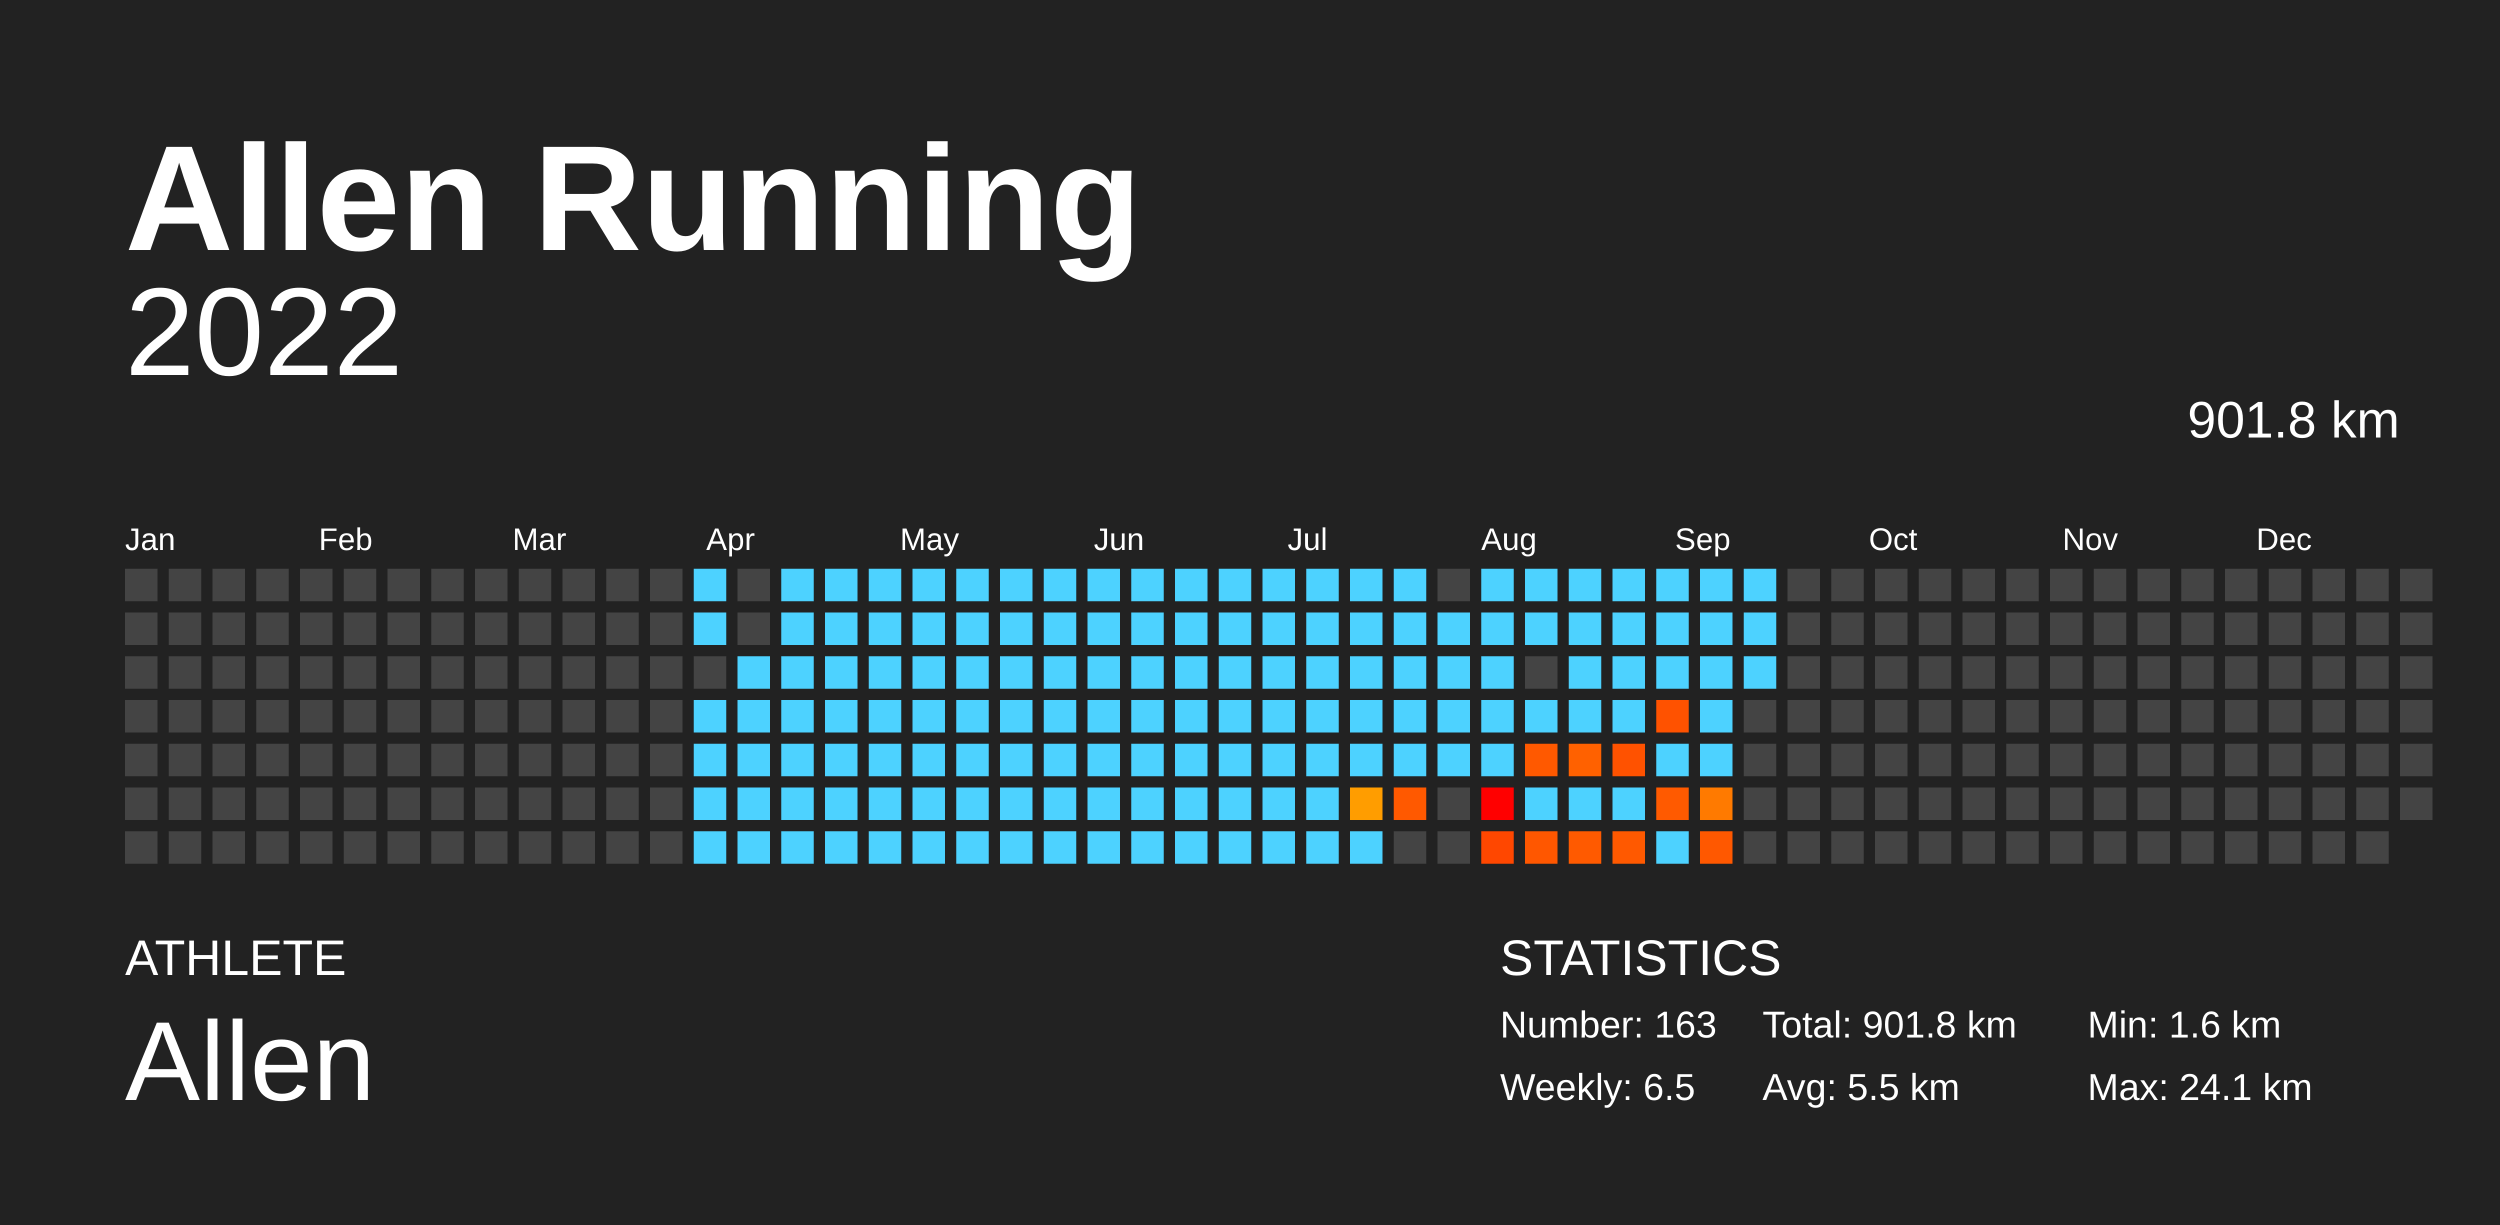
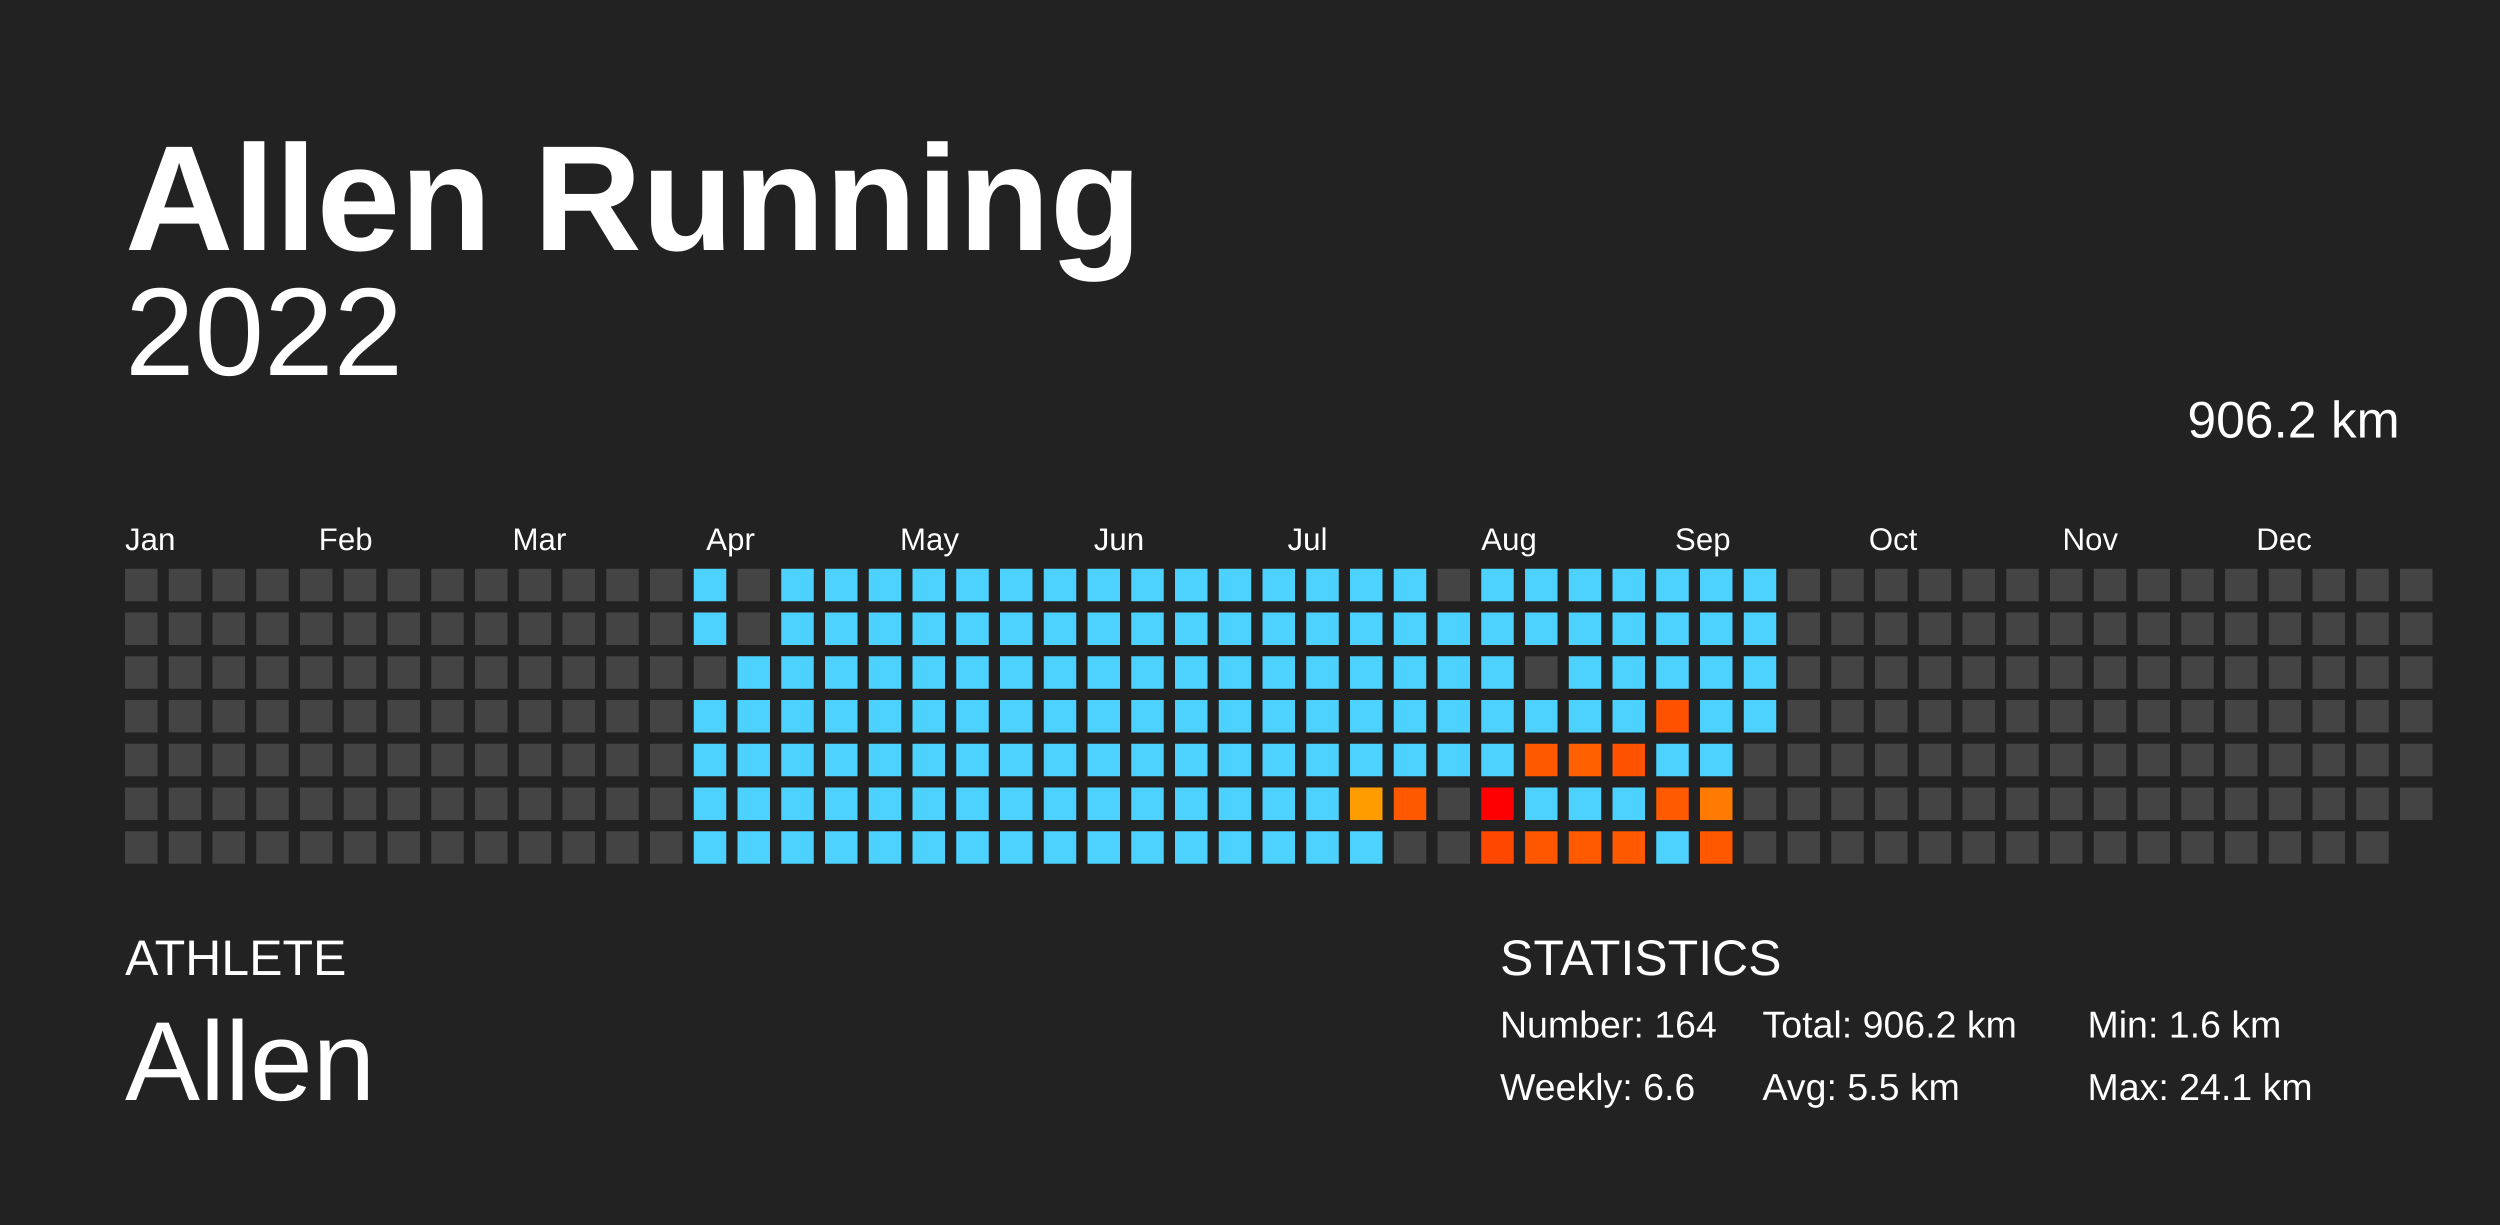
<svg xmlns="http://www.w3.org/2000/svg" baseProfile="full" height="98mm" version="1.1" viewBox="0,0,200,98" width="200mm">
  <defs />
  <rect fill="#222222" height="98" width="200" x="0" y="0" />
  <text fill="#FFFFFF" style="font-size:12px; font-family:Arial; font-weight:bold;" x="10" y="20">Allen Running</text>
  <text fill="#FFFFFF" style="font-size:4px; font-family:Arial" x="10" y="78">ATHLETE</text>
  <text fill="#FFFFFF" style="font-size:9px; font-family:Arial" x="10" y="88">Allen</text>
  <text fill="#FFFFFF" style="font-size:4px; font-family:Arial" x="120" y="78">STATISTICS</text>
-   <text fill="#FFFFFF" style="font-size:3px; font-family:Arial" x="120" y="83">Number: 163</text>
-   <text fill="#FFFFFF" style="font-size:3px; font-family:Arial" x="120" y="88">Weekly: 6.5</text>
-   <text fill="#FFFFFF" style="font-size:3px; font-family:Arial" x="141" y="83">Total: 901.8 km</text>
+   <text fill="#FFFFFF" style="font-size:3px; font-family:Arial" x="120" y="83">Number: 164</text>
+   <text fill="#FFFFFF" style="font-size:3px; font-family:Arial" x="120" y="88">Weekly: 6.6</text>
+   <text fill="#FFFFFF" style="font-size:3px; font-family:Arial" x="141" y="83">Total: 906.2 km</text>
  <text fill="#FFFFFF" style="font-size:3px; font-family:Arial" x="141" y="88">Avg: 5.5 km</text>
  <text fill="#FFFFFF" style="font-size:3px; font-family:Arial" x="167" y="83">Min: 1.6 km</text>
  <text fill="#FFFFFF" style="font-size:3px; font-family:Arial" x="167" y="88">Max: 24.1 km</text>
  <text alignment-baseline="hanging" fill="#FFFFFF" style="font-size:10.0px; font-family:Arial;" x="10" y="30">2022</text>
-   <text alignment-baseline="hanging" fill="#FFFFFF" style="font-size:4.125px; font-family:Arial;" x="175" y="35">901.8 km</text>
+   <text alignment-baseline="hanging" fill="#FFFFFF" style="font-size:4.125px; font-family:Arial;" x="175" y="35">906.2 km</text>
  <text fill="#FFFFFF" style="font-size:2.5px; font-family:Arial" x="10.0" y="44">Jan</text>
  <text fill="#FFFFFF" style="font-size:2.5px; font-family:Arial" x="25.5" y="44">Feb</text>
  <text fill="#FFFFFF" style="font-size:2.5px; font-family:Arial" x="41.0" y="44">Mar</text>
  <text fill="#FFFFFF" style="font-size:2.5px; font-family:Arial" x="56.5" y="44">Apr</text>
  <text fill="#FFFFFF" style="font-size:2.5px; font-family:Arial" x="72.0" y="44">May</text>
  <text fill="#FFFFFF" style="font-size:2.5px; font-family:Arial" x="87.5" y="44">Jun</text>
  <text fill="#FFFFFF" style="font-size:2.5px; font-family:Arial" x="103.0" y="44">Jul</text>
  <text fill="#FFFFFF" style="font-size:2.5px; font-family:Arial" x="118.5" y="44">Aug</text>
  <text fill="#FFFFFF" style="font-size:2.5px; font-family:Arial" x="134.0" y="44">Sep</text>
  <text fill="#FFFFFF" style="font-size:2.5px; font-family:Arial" x="149.5" y="44">Oct</text>
  <text fill="#FFFFFF" style="font-size:2.5px; font-family:Arial" x="165.0" y="44">Nov</text>
  <text fill="#FFFFFF" style="font-size:2.5px; font-family:Arial" x="180.5" y="44">Dec</text>
  <rect fill="#444444" height="2.6" width="2.6" x="10.0" y="45.5" />
  <rect fill="#444444" height="2.6" width="2.6" x="10.0" y="49.0" />
  <rect fill="#444444" height="2.6" width="2.6" x="10.0" y="52.5" />
  <rect fill="#444444" height="2.6" width="2.6" x="10.0" y="56.0" />
  <rect fill="#444444" height="2.6" width="2.6" x="10.0" y="59.5" />
  <rect fill="#444444" height="2.6" width="2.6" x="10.0" y="63.0" />
  <rect fill="#444444" height="2.6" width="2.6" x="10.0" y="66.5" />
  <rect fill="#444444" height="2.6" width="2.6" x="13.5" y="45.5" />
  <rect fill="#444444" height="2.6" width="2.6" x="13.5" y="49.0" />
  <rect fill="#444444" height="2.6" width="2.6" x="13.5" y="52.5" />
  <rect fill="#444444" height="2.6" width="2.6" x="13.5" y="56.0" />
  <rect fill="#444444" height="2.6" width="2.6" x="13.5" y="59.5" />
  <rect fill="#444444" height="2.6" width="2.6" x="13.5" y="63.0" />
  <rect fill="#444444" height="2.6" width="2.6" x="13.5" y="66.5" />
  <rect fill="#444444" height="2.6" width="2.6" x="17.0" y="45.5" />
  <rect fill="#444444" height="2.6" width="2.6" x="17.0" y="49.0" />
  <rect fill="#444444" height="2.6" width="2.6" x="17.0" y="52.5" />
  <rect fill="#444444" height="2.6" width="2.6" x="17.0" y="56.0" />
  <rect fill="#444444" height="2.6" width="2.6" x="17.0" y="59.5" />
  <rect fill="#444444" height="2.6" width="2.6" x="17.0" y="63.0" />
  <rect fill="#444444" height="2.6" width="2.6" x="17.0" y="66.5" />
  <rect fill="#444444" height="2.6" width="2.6" x="20.5" y="45.5" />
  <rect fill="#444444" height="2.6" width="2.6" x="20.5" y="49.0" />
  <rect fill="#444444" height="2.6" width="2.6" x="20.5" y="52.5" />
  <rect fill="#444444" height="2.6" width="2.6" x="20.5" y="56.0" />
  <rect fill="#444444" height="2.6" width="2.6" x="20.5" y="59.5" />
  <rect fill="#444444" height="2.6" width="2.6" x="20.5" y="63.0" />
  <rect fill="#444444" height="2.6" width="2.6" x="20.5" y="66.5" />
  <rect fill="#444444" height="2.6" width="2.6" x="24.0" y="45.5" />
  <rect fill="#444444" height="2.6" width="2.6" x="24.0" y="49.0" />
  <rect fill="#444444" height="2.6" width="2.6" x="24.0" y="52.5" />
  <rect fill="#444444" height="2.6" width="2.6" x="24.0" y="56.0" />
  <rect fill="#444444" height="2.6" width="2.6" x="24.0" y="59.5" />
  <rect fill="#444444" height="2.6" width="2.6" x="24.0" y="63.0" />
  <rect fill="#444444" height="2.6" width="2.6" x="24.0" y="66.5" />
  <rect fill="#444444" height="2.6" width="2.6" x="27.5" y="45.5" />
  <rect fill="#444444" height="2.6" width="2.6" x="27.5" y="49.0" />
  <rect fill="#444444" height="2.6" width="2.6" x="27.5" y="52.5" />
  <rect fill="#444444" height="2.6" width="2.6" x="27.5" y="56.0" />
  <rect fill="#444444" height="2.6" width="2.6" x="27.5" y="59.5" />
  <rect fill="#444444" height="2.6" width="2.6" x="27.5" y="63.0" />
  <rect fill="#444444" height="2.6" width="2.6" x="27.5" y="66.5" />
  <rect fill="#444444" height="2.6" width="2.6" x="31.0" y="45.5" />
  <rect fill="#444444" height="2.6" width="2.6" x="31.0" y="49.0" />
  <rect fill="#444444" height="2.6" width="2.6" x="31.0" y="52.5" />
  <rect fill="#444444" height="2.6" width="2.6" x="31.0" y="56.0" />
  <rect fill="#444444" height="2.6" width="2.6" x="31.0" y="59.5" />
  <rect fill="#444444" height="2.6" width="2.6" x="31.0" y="63.0" />
  <rect fill="#444444" height="2.6" width="2.6" x="31.0" y="66.5" />
  <rect fill="#444444" height="2.6" width="2.6" x="34.5" y="45.5" />
  <rect fill="#444444" height="2.6" width="2.6" x="34.5" y="49.0" />
  <rect fill="#444444" height="2.6" width="2.6" x="34.5" y="52.5" />
  <rect fill="#444444" height="2.6" width="2.6" x="34.5" y="56.0" />
  <rect fill="#444444" height="2.6" width="2.6" x="34.5" y="59.5" />
  <rect fill="#444444" height="2.6" width="2.6" x="34.5" y="63.0" />
  <rect fill="#444444" height="2.6" width="2.6" x="34.5" y="66.5" />
  <rect fill="#444444" height="2.6" width="2.6" x="38.0" y="45.5" />
  <rect fill="#444444" height="2.6" width="2.6" x="38.0" y="49.0" />
  <rect fill="#444444" height="2.6" width="2.6" x="38.0" y="52.5" />
  <rect fill="#444444" height="2.6" width="2.6" x="38.0" y="56.0" />
  <rect fill="#444444" height="2.6" width="2.6" x="38.0" y="59.5" />
  <rect fill="#444444" height="2.6" width="2.6" x="38.0" y="63.0" />
  <rect fill="#444444" height="2.6" width="2.6" x="38.0" y="66.5" />
  <rect fill="#444444" height="2.6" width="2.6" x="41.5" y="45.5" />
  <rect fill="#444444" height="2.6" width="2.6" x="41.5" y="49.0" />
  <rect fill="#444444" height="2.6" width="2.6" x="41.5" y="52.5" />
  <rect fill="#444444" height="2.6" width="2.6" x="41.5" y="56.0" />
  <rect fill="#444444" height="2.6" width="2.6" x="41.5" y="59.5" />
  <rect fill="#444444" height="2.6" width="2.6" x="41.5" y="63.0" />
  <rect fill="#444444" height="2.6" width="2.6" x="41.5" y="66.5" />
  <rect fill="#444444" height="2.6" width="2.6" x="45.0" y="45.5" />
  <rect fill="#444444" height="2.6" width="2.6" x="45.0" y="49.0" />
  <rect fill="#444444" height="2.6" width="2.6" x="45.0" y="52.5" />
  <rect fill="#444444" height="2.6" width="2.6" x="45.0" y="56.0" />
  <rect fill="#444444" height="2.6" width="2.6" x="45.0" y="59.5" />
  <rect fill="#444444" height="2.6" width="2.6" x="45.0" y="63.0" />
  <rect fill="#444444" height="2.6" width="2.6" x="45.0" y="66.5" />
  <rect fill="#444444" height="2.6" width="2.6" x="48.5" y="45.5" />
  <rect fill="#444444" height="2.6" width="2.6" x="48.5" y="49.0" />
  <rect fill="#444444" height="2.6" width="2.6" x="48.5" y="52.5" />
  <rect fill="#444444" height="2.6" width="2.6" x="48.5" y="56.0" />
  <rect fill="#444444" height="2.6" width="2.6" x="48.5" y="59.5" />
  <rect fill="#444444" height="2.6" width="2.6" x="48.5" y="63.0" />
  <rect fill="#444444" height="2.6" width="2.6" x="48.5" y="66.5" />
  <rect fill="#444444" height="2.6" width="2.6" x="52.0" y="45.5" />
  <rect fill="#444444" height="2.6" width="2.6" x="52.0" y="49.0" />
  <rect fill="#444444" height="2.6" width="2.6" x="52.0" y="52.5" />
  <rect fill="#444444" height="2.6" width="2.6" x="52.0" y="56.0" />
  <rect fill="#444444" height="2.6" width="2.6" x="52.0" y="59.5" />
  <rect fill="#444444" height="2.6" width="2.6" x="52.0" y="63.0" />
  <rect fill="#444444" height="2.6" width="2.6" x="52.0" y="66.5" />
  <rect fill="#4dd2ff" height="2.6" width="2.6" x="55.5" y="45.5" />
  <rect fill="#4dd2ff" height="2.6" width="2.6" x="55.5" y="49.0" />
  <rect fill="#444444" height="2.6" width="2.6" x="55.5" y="52.5" />
  <rect fill="#4dd2ff" height="2.6" width="2.6" x="55.5" y="56.0" />
  <rect fill="#4dd2ff" height="2.6" width="2.6" x="55.5" y="59.5" />
  <rect fill="#4dd2ff" height="2.6" width="2.6" x="55.5" y="63.0" />
  <rect fill="#4dd2ff" height="2.6" width="2.6" x="55.5" y="66.5" />
  <rect fill="#444444" height="2.6" width="2.6" x="59.0" y="45.5" />
  <rect fill="#444444" height="2.6" width="2.6" x="59.0" y="49.0" />
  <rect fill="#4dd2ff" height="2.6" width="2.6" x="59.0" y="52.5" />
  <rect fill="#4dd2ff" height="2.6" width="2.6" x="59.0" y="56.0" />
  <rect fill="#4dd2ff" height="2.6" width="2.6" x="59.0" y="59.5" />
  <rect fill="#4dd2ff" height="2.6" width="2.6" x="59.0" y="63.0" />
  <rect fill="#4dd2ff" height="2.6" width="2.6" x="59.0" y="66.5" />
  <rect fill="#4dd2ff" height="2.6" width="2.6" x="62.5" y="45.5" />
  <rect fill="#4dd2ff" height="2.6" width="2.6" x="62.5" y="49.0" />
  <rect fill="#4dd2ff" height="2.6" width="2.6" x="62.5" y="52.5" />
  <rect fill="#4dd2ff" height="2.6" width="2.6" x="62.5" y="56.0" />
  <rect fill="#4dd2ff" height="2.6" width="2.6" x="62.5" y="59.5" />
  <rect fill="#4dd2ff" height="2.6" width="2.6" x="62.5" y="63.0" />
  <rect fill="#4dd2ff" height="2.6" width="2.6" x="62.5" y="66.5" />
  <rect fill="#4dd2ff" height="2.6" width="2.6" x="66.0" y="45.5" />
  <rect fill="#4dd2ff" height="2.6" width="2.6" x="66.0" y="49.0" />
  <rect fill="#4dd2ff" height="2.6" width="2.6" x="66.0" y="52.5" />
  <rect fill="#4dd2ff" height="2.6" width="2.6" x="66.0" y="56.0" />
  <rect fill="#4dd2ff" height="2.6" width="2.6" x="66.0" y="59.5" />
  <rect fill="#4dd2ff" height="2.6" width="2.6" x="66.0" y="63.0" />
  <rect fill="#4dd2ff" height="2.6" width="2.6" x="66.0" y="66.5" />
  <rect fill="#4dd2ff" height="2.6" width="2.6" x="69.5" y="45.5" />
  <rect fill="#4dd2ff" height="2.6" width="2.6" x="69.5" y="49.0" />
  <rect fill="#4dd2ff" height="2.6" width="2.6" x="69.5" y="52.5" />
  <rect fill="#4dd2ff" height="2.6" width="2.6" x="69.5" y="56.0" />
  <rect fill="#4dd2ff" height="2.6" width="2.6" x="69.5" y="59.5" />
  <rect fill="#4dd2ff" height="2.6" width="2.6" x="69.5" y="63.0" />
  <rect fill="#4dd2ff" height="2.6" width="2.6" x="69.5" y="66.5" />
  <rect fill="#4dd2ff" height="2.6" width="2.6" x="73.0" y="45.5" />
  <rect fill="#4dd2ff" height="2.6" width="2.6" x="73.0" y="49.0" />
  <rect fill="#4dd2ff" height="2.6" width="2.6" x="73.0" y="52.5" />
  <rect fill="#4dd2ff" height="2.6" width="2.6" x="73.0" y="56.0" />
  <rect fill="#4dd2ff" height="2.6" width="2.6" x="73.0" y="59.5" />
  <rect fill="#4dd2ff" height="2.6" width="2.6" x="73.0" y="63.0" />
  <rect fill="#4dd2ff" height="2.6" width="2.6" x="73.0" y="66.5" />
  <rect fill="#4dd2ff" height="2.6" width="2.6" x="76.5" y="45.5" />
  <rect fill="#4dd2ff" height="2.6" width="2.6" x="76.5" y="49.0" />
  <rect fill="#4dd2ff" height="2.6" width="2.6" x="76.5" y="52.5" />
  <rect fill="#4dd2ff" height="2.6" width="2.6" x="76.5" y="56.0" />
  <rect fill="#4dd2ff" height="2.6" width="2.6" x="76.5" y="59.5" />
  <rect fill="#4dd2ff" height="2.6" width="2.6" x="76.5" y="63.0" />
  <rect fill="#4dd2ff" height="2.6" width="2.6" x="76.5" y="66.5" />
  <rect fill="#4dd2ff" height="2.6" width="2.6" x="80.0" y="45.5" />
  <rect fill="#4dd2ff" height="2.6" width="2.6" x="80.0" y="49.0" />
  <rect fill="#4dd2ff" height="2.6" width="2.6" x="80.0" y="52.5" />
  <rect fill="#4dd2ff" height="2.6" width="2.6" x="80.0" y="56.0" />
  <rect fill="#4dd2ff" height="2.6" width="2.6" x="80.0" y="59.5" />
  <rect fill="#4dd2ff" height="2.6" width="2.6" x="80.0" y="63.0" />
  <rect fill="#4dd2ff" height="2.6" width="2.6" x="80.0" y="66.5" />
  <rect fill="#4dd2ff" height="2.6" width="2.6" x="83.5" y="45.5" />
  <rect fill="#4dd2ff" height="2.6" width="2.6" x="83.5" y="49.0" />
  <rect fill="#4dd2ff" height="2.6" width="2.6" x="83.5" y="52.5" />
  <rect fill="#4dd2ff" height="2.6" width="2.6" x="83.5" y="56.0" />
  <rect fill="#4dd2ff" height="2.6" width="2.6" x="83.5" y="59.5" />
  <rect fill="#4dd2ff" height="2.6" width="2.6" x="83.5" y="63.0" />
  <rect fill="#4dd2ff" height="2.6" width="2.6" x="83.5" y="66.5" />
  <rect fill="#4dd2ff" height="2.6" width="2.6" x="87.0" y="45.5" />
  <rect fill="#4dd2ff" height="2.6" width="2.6" x="87.0" y="49.0" />
  <rect fill="#4dd2ff" height="2.6" width="2.6" x="87.0" y="52.5" />
  <rect fill="#4dd2ff" height="2.6" width="2.6" x="87.0" y="56.0" />
  <rect fill="#4dd2ff" height="2.6" width="2.6" x="87.0" y="59.5" />
  <rect fill="#4dd2ff" height="2.6" width="2.6" x="87.0" y="63.0" />
  <rect fill="#4dd2ff" height="2.6" width="2.6" x="87.0" y="66.5" />
  <rect fill="#4dd2ff" height="2.6" width="2.6" x="90.5" y="45.5" />
  <rect fill="#4dd2ff" height="2.6" width="2.6" x="90.5" y="49.0" />
  <rect fill="#4dd2ff" height="2.6" width="2.6" x="90.5" y="52.5" />
  <rect fill="#4dd2ff" height="2.6" width="2.6" x="90.5" y="56.0" />
  <rect fill="#4dd2ff" height="2.6" width="2.6" x="90.5" y="59.5" />
  <rect fill="#4dd2ff" height="2.6" width="2.6" x="90.5" y="63.0" />
  <rect fill="#4dd2ff" height="2.6" width="2.6" x="90.5" y="66.5" />
  <rect fill="#4dd2ff" height="2.6" width="2.6" x="94.0" y="45.5" />
  <rect fill="#4dd2ff" height="2.6" width="2.6" x="94.0" y="49.0" />
  <rect fill="#4dd2ff" height="2.6" width="2.6" x="94.0" y="52.5" />
  <rect fill="#4dd2ff" height="2.6" width="2.6" x="94.0" y="56.0" />
  <rect fill="#4dd2ff" height="2.6" width="2.6" x="94.0" y="59.5" />
  <rect fill="#4dd2ff" height="2.6" width="2.6" x="94.0" y="63.0" />
  <rect fill="#4dd2ff" height="2.6" width="2.6" x="94.0" y="66.5" />
  <rect fill="#4dd2ff" height="2.6" width="2.6" x="97.5" y="45.5" />
  <rect fill="#4dd2ff" height="2.6" width="2.6" x="97.5" y="49.0" />
  <rect fill="#4dd2ff" height="2.6" width="2.6" x="97.5" y="52.5" />
  <rect fill="#4dd2ff" height="2.6" width="2.6" x="97.5" y="56.0" />
  <rect fill="#4dd2ff" height="2.6" width="2.6" x="97.5" y="59.5" />
  <rect fill="#4dd2ff" height="2.6" width="2.6" x="97.5" y="63.0" />
  <rect fill="#4dd2ff" height="2.6" width="2.6" x="97.5" y="66.5" />
  <rect fill="#4dd2ff" height="2.6" width="2.6" x="101.0" y="45.5" />
  <rect fill="#4dd2ff" height="2.6" width="2.6" x="101.0" y="49.0" />
  <rect fill="#4dd2ff" height="2.6" width="2.6" x="101.0" y="52.5" />
  <rect fill="#4dd2ff" height="2.6" width="2.6" x="101.0" y="56.0" />
  <rect fill="#4dd2ff" height="2.6" width="2.6" x="101.0" y="59.5" />
  <rect fill="#4dd2ff" height="2.6" width="2.6" x="101.0" y="63.0" />
  <rect fill="#4dd2ff" height="2.6" width="2.6" x="101.0" y="66.5" />
  <rect fill="#4dd2ff" height="2.6" width="2.6" x="104.5" y="45.5" />
  <rect fill="#4dd2ff" height="2.6" width="2.6" x="104.5" y="49.0" />
  <rect fill="#4dd2ff" height="2.6" width="2.6" x="104.5" y="52.5" />
  <rect fill="#4dd2ff" height="2.6" width="2.6" x="104.5" y="56.0" />
  <rect fill="#4dd2ff" height="2.6" width="2.6" x="104.5" y="59.5" />
  <rect fill="#4dd2ff" height="2.6" width="2.6" x="104.5" y="63.0" />
  <rect fill="#4dd2ff" height="2.6" width="2.6" x="104.5" y="66.5" />
  <rect fill="#4dd2ff" height="2.6" width="2.6" x="108.0" y="45.5" />
  <rect fill="#4dd2ff" height="2.6" width="2.6" x="108.0" y="49.0" />
  <rect fill="#4dd2ff" height="2.6" width="2.6" x="108.0" y="52.5" />
  <rect fill="#4dd2ff" height="2.6" width="2.6" x="108.0" y="56.0" />
  <rect fill="#4dd2ff" height="2.6" width="2.6" x="108.0" y="59.5" />
  <rect fill="#ff9d00" height="2.6" width="2.6" x="108.0" y="63.0" />
  <rect fill="#4dd2ff" height="2.6" width="2.6" x="108.0" y="66.5" />
  <rect fill="#4dd2ff" height="2.6" width="2.6" x="111.5" y="45.5" />
  <rect fill="#4dd2ff" height="2.6" width="2.6" x="111.5" y="49.0" />
  <rect fill="#4dd2ff" height="2.6" width="2.6" x="111.5" y="52.5" />
  <rect fill="#4dd2ff" height="2.6" width="2.6" x="111.5" y="56.0" />
  <rect fill="#4dd2ff" height="2.6" width="2.6" x="111.5" y="59.5" />
  <rect fill="#ff5900" height="2.6" width="2.6" x="111.5" y="63.0" />
  <rect fill="#444444" height="2.6" width="2.6" x="111.5" y="66.5" />
  <rect fill="#444444" height="2.6" width="2.6" x="115.0" y="45.5" />
  <rect fill="#4dd2ff" height="2.6" width="2.6" x="115.0" y="49.0" />
  <rect fill="#4dd2ff" height="2.6" width="2.6" x="115.0" y="52.5" />
  <rect fill="#4dd2ff" height="2.6" width="2.6" x="115.0" y="56.0" />
  <rect fill="#4dd2ff" height="2.6" width="2.6" x="115.0" y="59.5" />
  <rect fill="#444444" height="2.6" width="2.6" x="115.0" y="63.0" />
  <rect fill="#444444" height="2.6" width="2.6" x="115.0" y="66.5" />
  <rect fill="#4dd2ff" height="2.6" width="2.6" x="118.5" y="45.5" />
  <rect fill="#4dd2ff" height="2.6" width="2.6" x="118.5" y="49.0" />
  <rect fill="#4dd2ff" height="2.6" width="2.6" x="118.5" y="52.5" />
  <rect fill="#4dd2ff" height="2.6" width="2.6" x="118.5" y="56.0" />
  <rect fill="#4dd2ff" height="2.6" width="2.6" x="118.5" y="59.5" />
  <rect fill="red" height="2.6" width="2.6" x="118.5" y="63.0" />
  <rect fill="#ff4700" height="2.6" width="2.6" x="118.5" y="66.5" />
  <rect fill="#4dd2ff" height="2.6" width="2.6" x="122.0" y="45.5" />
  <rect fill="#4dd2ff" height="2.6" width="2.6" x="122.0" y="49.0" />
  <rect fill="#444444" height="2.6" width="2.6" x="122.0" y="52.5" />
  <rect fill="#4dd2ff" height="2.6" width="2.6" x="122.0" y="56.0" />
  <rect fill="#ff5900" height="2.6" width="2.6" x="122.0" y="59.5" />
  <rect fill="#4dd2ff" height="2.6" width="2.6" x="122.0" y="63.0" />
  <rect fill="#ff5700" height="2.6" width="2.6" x="122.0" y="66.5" />
  <rect fill="#4dd2ff" height="2.6" width="2.6" x="125.5" y="45.5" />
  <rect fill="#4dd2ff" height="2.6" width="2.6" x="125.5" y="49.0" />
  <rect fill="#4dd2ff" height="2.6" width="2.6" x="125.5" y="52.5" />
  <rect fill="#4dd2ff" height="2.6" width="2.6" x="125.5" y="56.0" />
  <rect fill="#ff6100" height="2.6" width="2.6" x="125.5" y="59.5" />
  <rect fill="#4dd2ff" height="2.6" width="2.6" x="125.5" y="63.0" />
  <rect fill="#ff5a00" height="2.6" width="2.6" x="125.5" y="66.5" />
  <rect fill="#4dd2ff" height="2.6" width="2.6" x="129.0" y="45.5" />
  <rect fill="#4dd2ff" height="2.6" width="2.6" x="129.0" y="49.0" />
  <rect fill="#4dd2ff" height="2.6" width="2.6" x="129.0" y="52.5" />
  <rect fill="#4dd2ff" height="2.6" width="2.6" x="129.0" y="56.0" />
  <rect fill="#ff5200" height="2.6" width="2.6" x="129.0" y="59.5" />
  <rect fill="#4dd2ff" height="2.6" width="2.6" x="129.0" y="63.0" />
  <rect fill="#ff5900" height="2.6" width="2.6" x="129.0" y="66.5" />
  <rect fill="#4dd2ff" height="2.6" width="2.6" x="132.5" y="45.5" />
  <rect fill="#4dd2ff" height="2.6" width="2.6" x="132.5" y="49.0" />
  <rect fill="#4dd2ff" height="2.6" width="2.6" x="132.5" y="52.5" />
  <rect fill="#ff5200" height="2.6" width="2.6" x="132.5" y="56.0" />
  <rect fill="#4dd2ff" height="2.6" width="2.6" x="132.5" y="59.5" />
  <rect fill="#ff5a00" height="2.6" width="2.6" x="132.5" y="63.0" />
  <rect fill="#4dd2ff" height="2.6" width="2.6" x="132.5" y="66.5" />
  <rect fill="#4dd2ff" height="2.6" width="2.6" x="136.0" y="45.5" />
  <rect fill="#4dd2ff" height="2.6" width="2.6" x="136.0" y="49.0" />
  <rect fill="#4dd2ff" height="2.6" width="2.6" x="136.0" y="52.5" />
  <rect fill="#4dd2ff" height="2.6" width="2.6" x="136.0" y="56.0" />
  <rect fill="#4dd2ff" height="2.6" width="2.6" x="136.0" y="59.5" />
  <rect fill="#ff7a00" height="2.6" width="2.6" x="136.0" y="63.0" />
  <rect fill="#ff5800" height="2.6" width="2.6" x="136.0" y="66.5" />
  <rect fill="#4dd2ff" height="2.6" width="2.6" x="139.5" y="45.5" />
  <rect fill="#4dd2ff" height="2.6" width="2.6" x="139.5" y="49.0" />
  <rect fill="#4dd2ff" height="2.6" width="2.6" x="139.5" y="52.5" />
-   <rect fill="#444444" height="2.6" width="2.6" x="139.5" y="56.0" />
+   <rect fill="#4dd2ff" height="2.6" width="2.6" x="139.5" y="56.0" />
  <rect fill="#444444" height="2.6" width="2.6" x="139.5" y="59.5" />
  <rect fill="#444444" height="2.6" width="2.6" x="139.5" y="63.0" />
  <rect fill="#444444" height="2.6" width="2.6" x="139.5" y="66.5" />
  <rect fill="#444444" height="2.6" width="2.6" x="143.0" y="45.5" />
  <rect fill="#444444" height="2.6" width="2.6" x="143.0" y="49.0" />
  <rect fill="#444444" height="2.6" width="2.6" x="143.0" y="52.5" />
  <rect fill="#444444" height="2.6" width="2.6" x="143.0" y="56.0" />
  <rect fill="#444444" height="2.6" width="2.6" x="143.0" y="59.5" />
  <rect fill="#444444" height="2.6" width="2.6" x="143.0" y="63.0" />
  <rect fill="#444444" height="2.6" width="2.6" x="143.0" y="66.5" />
  <rect fill="#444444" height="2.6" width="2.6" x="146.5" y="45.5" />
  <rect fill="#444444" height="2.6" width="2.6" x="146.5" y="49.0" />
  <rect fill="#444444" height="2.6" width="2.6" x="146.5" y="52.5" />
  <rect fill="#444444" height="2.6" width="2.6" x="146.5" y="56.0" />
  <rect fill="#444444" height="2.6" width="2.6" x="146.5" y="59.5" />
  <rect fill="#444444" height="2.6" width="2.6" x="146.5" y="63.0" />
  <rect fill="#444444" height="2.6" width="2.6" x="146.5" y="66.5" />
  <rect fill="#444444" height="2.6" width="2.6" x="150.0" y="45.5" />
  <rect fill="#444444" height="2.6" width="2.6" x="150.0" y="49.0" />
  <rect fill="#444444" height="2.6" width="2.6" x="150.0" y="52.5" />
  <rect fill="#444444" height="2.6" width="2.6" x="150.0" y="56.0" />
  <rect fill="#444444" height="2.6" width="2.6" x="150.0" y="59.5" />
  <rect fill="#444444" height="2.6" width="2.6" x="150.0" y="63.0" />
  <rect fill="#444444" height="2.6" width="2.6" x="150.0" y="66.5" />
  <rect fill="#444444" height="2.6" width="2.6" x="153.5" y="45.5" />
  <rect fill="#444444" height="2.6" width="2.6" x="153.5" y="49.0" />
  <rect fill="#444444" height="2.6" width="2.6" x="153.5" y="52.5" />
  <rect fill="#444444" height="2.6" width="2.6" x="153.5" y="56.0" />
  <rect fill="#444444" height="2.6" width="2.6" x="153.5" y="59.5" />
  <rect fill="#444444" height="2.6" width="2.6" x="153.5" y="63.0" />
  <rect fill="#444444" height="2.6" width="2.6" x="153.5" y="66.5" />
  <rect fill="#444444" height="2.6" width="2.6" x="157.0" y="45.5" />
  <rect fill="#444444" height="2.6" width="2.6" x="157.0" y="49.0" />
  <rect fill="#444444" height="2.6" width="2.6" x="157.0" y="52.5" />
  <rect fill="#444444" height="2.6" width="2.6" x="157.0" y="56.0" />
  <rect fill="#444444" height="2.6" width="2.6" x="157.0" y="59.5" />
  <rect fill="#444444" height="2.6" width="2.6" x="157.0" y="63.0" />
  <rect fill="#444444" height="2.6" width="2.6" x="157.0" y="66.5" />
  <rect fill="#444444" height="2.6" width="2.6" x="160.5" y="45.5" />
  <rect fill="#444444" height="2.6" width="2.6" x="160.5" y="49.0" />
  <rect fill="#444444" height="2.6" width="2.6" x="160.5" y="52.5" />
  <rect fill="#444444" height="2.6" width="2.6" x="160.5" y="56.0" />
  <rect fill="#444444" height="2.6" width="2.6" x="160.5" y="59.5" />
  <rect fill="#444444" height="2.6" width="2.6" x="160.5" y="63.0" />
  <rect fill="#444444" height="2.6" width="2.6" x="160.5" y="66.5" />
  <rect fill="#444444" height="2.6" width="2.6" x="164.0" y="45.5" />
  <rect fill="#444444" height="2.6" width="2.6" x="164.0" y="49.0" />
  <rect fill="#444444" height="2.6" width="2.6" x="164.0" y="52.5" />
  <rect fill="#444444" height="2.6" width="2.6" x="164.0" y="56.0" />
  <rect fill="#444444" height="2.6" width="2.6" x="164.0" y="59.5" />
  <rect fill="#444444" height="2.6" width="2.6" x="164.0" y="63.0" />
  <rect fill="#444444" height="2.6" width="2.6" x="164.0" y="66.5" />
  <rect fill="#444444" height="2.6" width="2.6" x="167.5" y="45.5" />
  <rect fill="#444444" height="2.6" width="2.6" x="167.5" y="49.0" />
  <rect fill="#444444" height="2.6" width="2.6" x="167.5" y="52.5" />
  <rect fill="#444444" height="2.6" width="2.6" x="167.5" y="56.0" />
  <rect fill="#444444" height="2.6" width="2.6" x="167.5" y="59.5" />
  <rect fill="#444444" height="2.6" width="2.6" x="167.5" y="63.0" />
  <rect fill="#444444" height="2.6" width="2.6" x="167.5" y="66.5" />
  <rect fill="#444444" height="2.6" width="2.6" x="171.0" y="45.5" />
  <rect fill="#444444" height="2.6" width="2.6" x="171.0" y="49.0" />
  <rect fill="#444444" height="2.6" width="2.6" x="171.0" y="52.5" />
  <rect fill="#444444" height="2.6" width="2.6" x="171.0" y="56.0" />
  <rect fill="#444444" height="2.6" width="2.6" x="171.0" y="59.5" />
  <rect fill="#444444" height="2.6" width="2.6" x="171.0" y="63.0" />
  <rect fill="#444444" height="2.6" width="2.6" x="171.0" y="66.5" />
  <rect fill="#444444" height="2.6" width="2.6" x="174.5" y="45.5" />
  <rect fill="#444444" height="2.6" width="2.6" x="174.5" y="49.0" />
  <rect fill="#444444" height="2.6" width="2.6" x="174.5" y="52.5" />
  <rect fill="#444444" height="2.6" width="2.6" x="174.5" y="56.0" />
  <rect fill="#444444" height="2.6" width="2.6" x="174.5" y="59.5" />
  <rect fill="#444444" height="2.6" width="2.6" x="174.5" y="63.0" />
  <rect fill="#444444" height="2.6" width="2.6" x="174.5" y="66.5" />
  <rect fill="#444444" height="2.6" width="2.6" x="178.0" y="45.5" />
  <rect fill="#444444" height="2.6" width="2.6" x="178.0" y="49.0" />
  <rect fill="#444444" height="2.6" width="2.6" x="178.0" y="52.5" />
  <rect fill="#444444" height="2.6" width="2.6" x="178.0" y="56.0" />
  <rect fill="#444444" height="2.6" width="2.6" x="178.0" y="59.5" />
  <rect fill="#444444" height="2.6" width="2.6" x="178.0" y="63.0" />
  <rect fill="#444444" height="2.6" width="2.6" x="178.0" y="66.5" />
  <rect fill="#444444" height="2.6" width="2.6" x="181.5" y="45.5" />
  <rect fill="#444444" height="2.6" width="2.6" x="181.5" y="49.0" />
  <rect fill="#444444" height="2.6" width="2.6" x="181.5" y="52.5" />
  <rect fill="#444444" height="2.6" width="2.6" x="181.5" y="56.0" />
  <rect fill="#444444" height="2.6" width="2.6" x="181.5" y="59.5" />
  <rect fill="#444444" height="2.6" width="2.6" x="181.5" y="63.0" />
  <rect fill="#444444" height="2.6" width="2.6" x="181.5" y="66.5" />
  <rect fill="#444444" height="2.6" width="2.6" x="185.0" y="45.5" />
  <rect fill="#444444" height="2.6" width="2.6" x="185.0" y="49.0" />
  <rect fill="#444444" height="2.6" width="2.6" x="185.0" y="52.5" />
  <rect fill="#444444" height="2.6" width="2.6" x="185.0" y="56.0" />
  <rect fill="#444444" height="2.6" width="2.6" x="185.0" y="59.5" />
  <rect fill="#444444" height="2.6" width="2.6" x="185.0" y="63.0" />
  <rect fill="#444444" height="2.6" width="2.6" x="185.0" y="66.5" />
  <rect fill="#444444" height="2.6" width="2.6" x="188.5" y="45.5" />
  <rect fill="#444444" height="2.6" width="2.6" x="188.5" y="49.0" />
  <rect fill="#444444" height="2.6" width="2.6" x="188.5" y="52.5" />
  <rect fill="#444444" height="2.6" width="2.6" x="188.5" y="56.0" />
  <rect fill="#444444" height="2.6" width="2.6" x="188.5" y="59.5" />
  <rect fill="#444444" height="2.6" width="2.6" x="188.5" y="63.0" />
  <rect fill="#444444" height="2.6" width="2.6" x="188.5" y="66.5" />
  <rect fill="#444444" height="2.6" width="2.6" x="192.0" y="45.5" />
  <rect fill="#444444" height="2.6" width="2.6" x="192.0" y="49.0" />
  <rect fill="#444444" height="2.6" width="2.6" x="192.0" y="52.5" />
  <rect fill="#444444" height="2.6" width="2.6" x="192.0" y="56.0" />
  <rect fill="#444444" height="2.6" width="2.6" x="192.0" y="59.5" />
  <rect fill="#444444" height="2.6" width="2.6" x="192.0" y="63.0" />
</svg>
